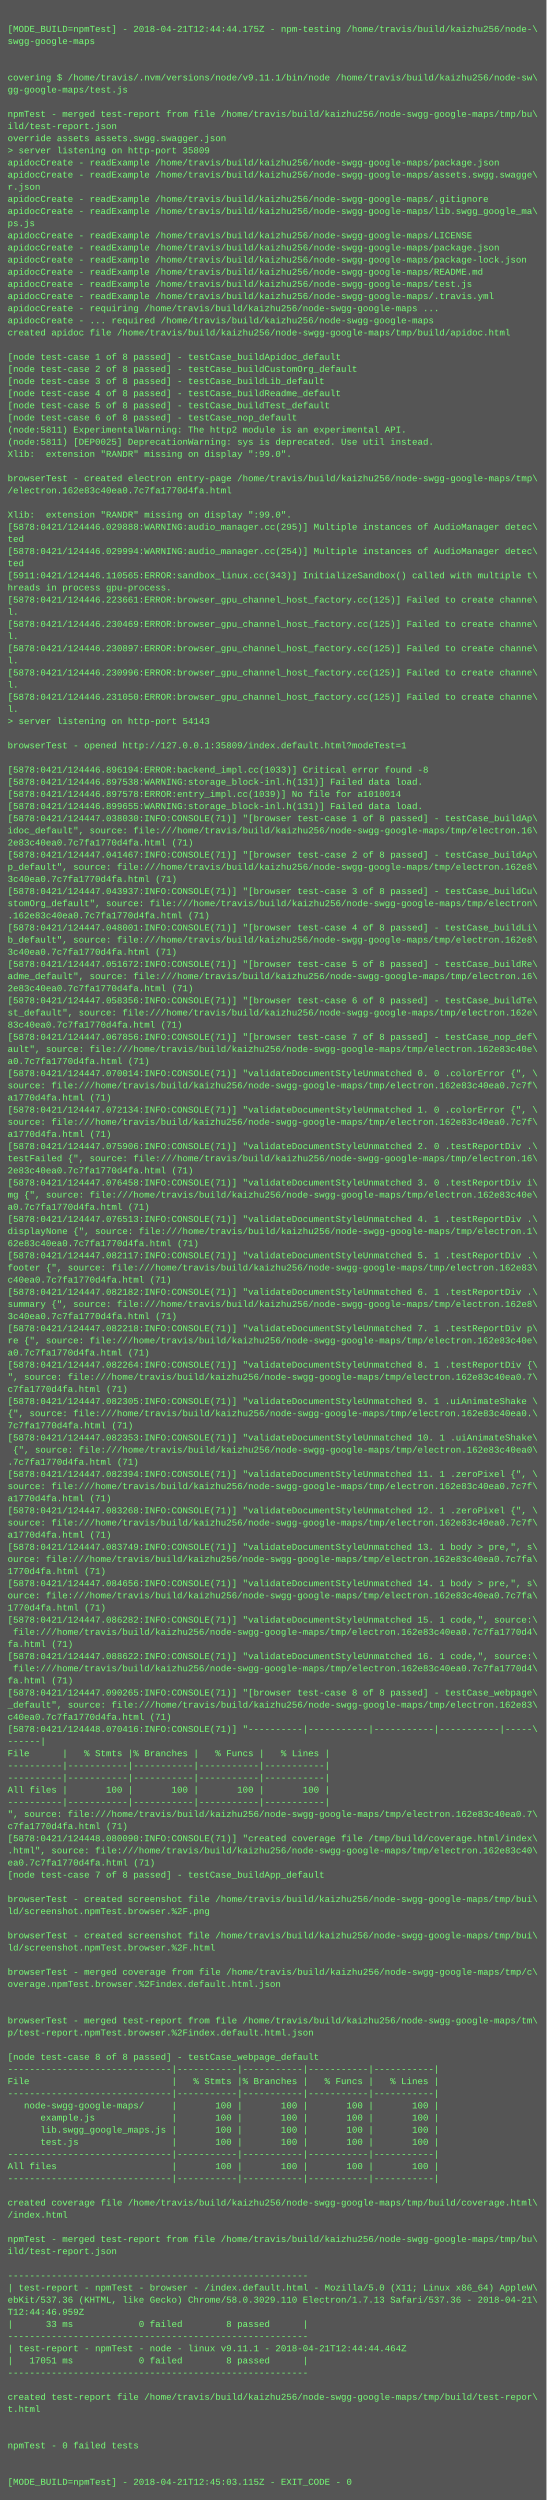
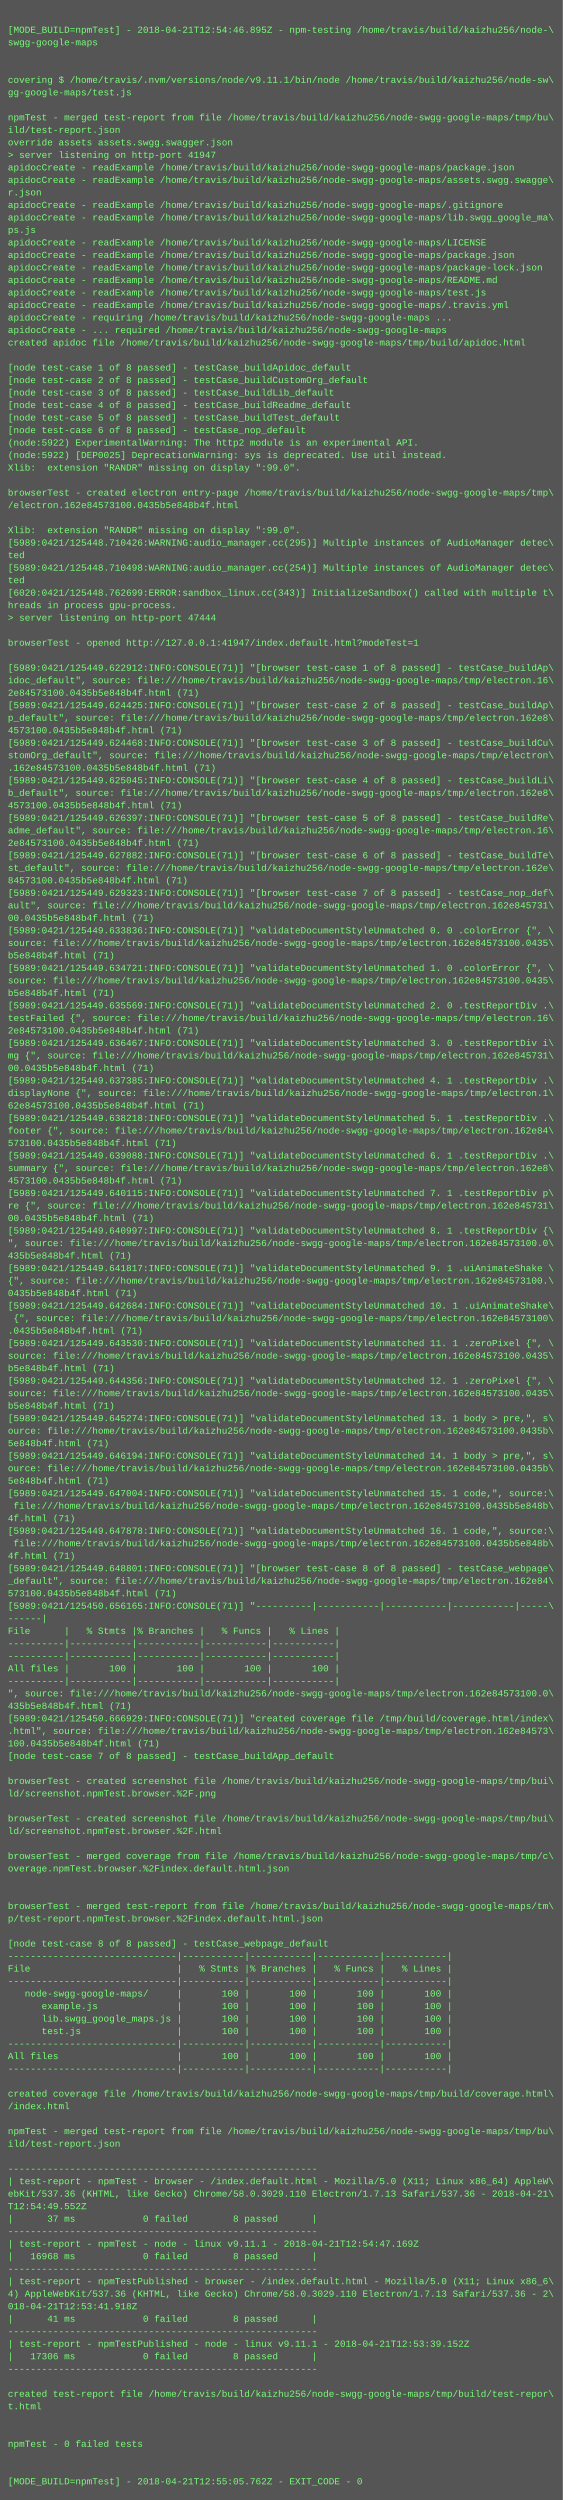
- <svg xmlns="http://www.w3.org/2000/svg" height="3294" width="720">
-   <rect height="3294" fill="#555" width="720" />
+ <svg xmlns="http://www.w3.org/2000/svg" height="3198" width="720">
+   <rect height="3198" fill="#555" width="720" />
  <text fill="#7f7" font-family="Courier New" font-size="12" xml:space="preserve">
    <tspan x="10" y="26" />
-     <tspan x="10" y="42">[MODE_BUILD=npmTest] - 2018-04-21T12:44:44.175Z - npm-testing /home/travis/build/kaizhu256/node-\</tspan>
+     <tspan x="10" y="42">[MODE_BUILD=npmTest] - 2018-04-21T12:54:46.895Z - npm-testing /home/travis/build/kaizhu256/node-\</tspan>
    <tspan x="10" y="58">swgg-google-maps</tspan>
    <tspan x="10" y="74" />
    <tspan x="10" y="90" />
    <tspan x="10" y="106">covering $ /home/travis/.nvm/versions/node/v9.11.1/bin/node /home/travis/build/kaizhu256/node-sw\</tspan>
    <tspan x="10" y="122">gg-google-maps/test.js</tspan>
    <tspan x="10" y="138" />
    <tspan x="10" y="154">npmTest - merged test-report from file /home/travis/build/kaizhu256/node-swgg-google-maps/tmp/bu\</tspan>
    <tspan x="10" y="170">ild/test-report.json</tspan>
    <tspan x="10" y="186">override assets assets.swgg.swagger.json</tspan>
-     <tspan x="10" y="202">&gt; server listening on http-port 35809</tspan>
+     <tspan x="10" y="202">&gt; server listening on http-port 41947</tspan>
    <tspan x="10" y="218">apidocCreate - readExample /home/travis/build/kaizhu256/node-swgg-google-maps/package.json</tspan>
    <tspan x="10" y="234">apidocCreate - readExample /home/travis/build/kaizhu256/node-swgg-google-maps/assets.swgg.swagge\</tspan>
    <tspan x="10" y="250">r.json</tspan>
    <tspan x="10" y="266">apidocCreate - readExample /home/travis/build/kaizhu256/node-swgg-google-maps/.gitignore</tspan>
    <tspan x="10" y="282">apidocCreate - readExample /home/travis/build/kaizhu256/node-swgg-google-maps/lib.swgg_google_ma\</tspan>
    <tspan x="10" y="298">ps.js</tspan>
    <tspan x="10" y="314">apidocCreate - readExample /home/travis/build/kaizhu256/node-swgg-google-maps/LICENSE</tspan>
    <tspan x="10" y="330">apidocCreate - readExample /home/travis/build/kaizhu256/node-swgg-google-maps/package.json</tspan>
    <tspan x="10" y="346">apidocCreate - readExample /home/travis/build/kaizhu256/node-swgg-google-maps/package-lock.json</tspan>
    <tspan x="10" y="362">apidocCreate - readExample /home/travis/build/kaizhu256/node-swgg-google-maps/README.md</tspan>
    <tspan x="10" y="378">apidocCreate - readExample /home/travis/build/kaizhu256/node-swgg-google-maps/test.js</tspan>
    <tspan x="10" y="394">apidocCreate - readExample /home/travis/build/kaizhu256/node-swgg-google-maps/.travis.yml</tspan>
    <tspan x="10" y="410">apidocCreate - requiring /home/travis/build/kaizhu256/node-swgg-google-maps ...</tspan>
    <tspan x="10" y="426">apidocCreate - ... required /home/travis/build/kaizhu256/node-swgg-google-maps</tspan>
    <tspan x="10" y="442">created apidoc file /home/travis/build/kaizhu256/node-swgg-google-maps/tmp/build/apidoc.html</tspan>
    <tspan x="10" y="458" />
    <tspan x="10" y="474">[node test-case 1 of 8 passed] - testCase_buildApidoc_default</tspan>
    <tspan x="10" y="490">[node test-case 2 of 8 passed] - testCase_buildCustomOrg_default</tspan>
    <tspan x="10" y="506">[node test-case 3 of 8 passed] - testCase_buildLib_default</tspan>
    <tspan x="10" y="522">[node test-case 4 of 8 passed] - testCase_buildReadme_default</tspan>
    <tspan x="10" y="538">[node test-case 5 of 8 passed] - testCase_buildTest_default</tspan>
    <tspan x="10" y="554">[node test-case 6 of 8 passed] - testCase_nop_default</tspan>
-     <tspan x="10" y="570">(node:5811) ExperimentalWarning: The http2 module is an experimental API.</tspan>
-     <tspan x="10" y="586">(node:5811) [DEP0025] DeprecationWarning: sys is deprecated. Use util instead.</tspan>
+     <tspan x="10" y="570">(node:5922) ExperimentalWarning: The http2 module is an experimental API.</tspan>
+     <tspan x="10" y="586">(node:5922) [DEP0025] DeprecationWarning: sys is deprecated. Use util instead.</tspan>
    <tspan x="10" y="602">Xlib:  extension "RANDR" missing on display ":99.0".</tspan>
    <tspan x="10" y="618" />
    <tspan x="10" y="634">browserTest - created electron entry-page /home/travis/build/kaizhu256/node-swgg-google-maps/tmp\</tspan>
-     <tspan x="10" y="650">/electron.162e83c40ea0.7c7fa1770d4fa.html</tspan>
+     <tspan x="10" y="650">/electron.162e84573100.0435b5e848b4f.html</tspan>
    <tspan x="10" y="666" />
    <tspan x="10" y="682">Xlib:  extension "RANDR" missing on display ":99.0".</tspan>
-     <tspan x="10" y="698">[5878:0421/124446.029888:WARNING:audio_manager.cc(295)] Multiple instances of AudioManager detec\</tspan>
+     <tspan x="10" y="698">[5989:0421/125448.710426:WARNING:audio_manager.cc(295)] Multiple instances of AudioManager detec\</tspan>
    <tspan x="10" y="714">ted</tspan>
-     <tspan x="10" y="730">[5878:0421/124446.029994:WARNING:audio_manager.cc(254)] Multiple instances of AudioManager detec\</tspan>
+     <tspan x="10" y="730">[5989:0421/125448.710498:WARNING:audio_manager.cc(254)] Multiple instances of AudioManager detec\</tspan>
    <tspan x="10" y="746">ted</tspan>
-     <tspan x="10" y="762">[5911:0421/124446.110565:ERROR:sandbox_linux.cc(343)] InitializeSandbox() called with multiple t\</tspan>
+     <tspan x="10" y="762">[6020:0421/125448.762699:ERROR:sandbox_linux.cc(343)] InitializeSandbox() called with multiple t\</tspan>
    <tspan x="10" y="778">hreads in process gpu-process. </tspan>
-     <tspan x="10" y="794">[5878:0421/124446.223661:ERROR:browser_gpu_channel_host_factory.cc(125)] Failed to create channe\</tspan>
-     <tspan x="10" y="810">l.</tspan>
-     <tspan x="10" y="826">[5878:0421/124446.230469:ERROR:browser_gpu_channel_host_factory.cc(125)] Failed to create channe\</tspan>
-     <tspan x="10" y="842">l.</tspan>
-     <tspan x="10" y="858">[5878:0421/124446.230897:ERROR:browser_gpu_channel_host_factory.cc(125)] Failed to create channe\</tspan>
-     <tspan x="10" y="874">l.</tspan>
-     <tspan x="10" y="890">[5878:0421/124446.230996:ERROR:browser_gpu_channel_host_factory.cc(125)] Failed to create channe\</tspan>
-     <tspan x="10" y="906">l.</tspan>
-     <tspan x="10" y="922">[5878:0421/124446.231050:ERROR:browser_gpu_channel_host_factory.cc(125)] Failed to create channe\</tspan>
-     <tspan x="10" y="938">l.</tspan>
-     <tspan x="10" y="954">&gt; server listening on http-port 54143</tspan>
-     <tspan x="10" y="970" />
-     <tspan x="10" y="986">browserTest - opened http://127.0.0.1:35809/index.default.html?modeTest=1</tspan>
-     <tspan x="10" y="1002" />
-     <tspan x="10" y="1018">[5878:0421/124446.896194:ERROR:backend_impl.cc(1033)] Critical error found -8</tspan>
-     <tspan x="10" y="1034">[5878:0421/124446.897538:WARNING:storage_block-inl.h(131)] Failed data load.</tspan>
-     <tspan x="10" y="1050">[5878:0421/124446.897578:ERROR:entry_impl.cc(1039)] No file for a1010014</tspan>
-     <tspan x="10" y="1066">[5878:0421/124446.899655:WARNING:storage_block-inl.h(131)] Failed data load.</tspan>
-     <tspan x="10" y="1082">[5878:0421/124447.038030:INFO:CONSOLE(71)] "[browser test-case 1 of 8 passed] - testCase_buildAp\</tspan>
-     <tspan x="10" y="1098">idoc_default", source: file:///home/travis/build/kaizhu256/node-swgg-google-maps/tmp/electron.16\</tspan>
-     <tspan x="10" y="1114">2e83c40ea0.7c7fa1770d4fa.html (71)</tspan>
-     <tspan x="10" y="1130">[5878:0421/124447.041467:INFO:CONSOLE(71)] "[browser test-case 2 of 8 passed] - testCase_buildAp\</tspan>
-     <tspan x="10" y="1146">p_default", source: file:///home/travis/build/kaizhu256/node-swgg-google-maps/tmp/electron.162e8\</tspan>
-     <tspan x="10" y="1162">3c40ea0.7c7fa1770d4fa.html (71)</tspan>
-     <tspan x="10" y="1178">[5878:0421/124447.043937:INFO:CONSOLE(71)] "[browser test-case 3 of 8 passed] - testCase_buildCu\</tspan>
-     <tspan x="10" y="1194">stomOrg_default", source: file:///home/travis/build/kaizhu256/node-swgg-google-maps/tmp/electron\</tspan>
-     <tspan x="10" y="1210">.162e83c40ea0.7c7fa1770d4fa.html (71)</tspan>
-     <tspan x="10" y="1226">[5878:0421/124447.048001:INFO:CONSOLE(71)] "[browser test-case 4 of 8 passed] - testCase_buildLi\</tspan>
-     <tspan x="10" y="1242">b_default", source: file:///home/travis/build/kaizhu256/node-swgg-google-maps/tmp/electron.162e8\</tspan>
-     <tspan x="10" y="1258">3c40ea0.7c7fa1770d4fa.html (71)</tspan>
-     <tspan x="10" y="1274">[5878:0421/124447.051672:INFO:CONSOLE(71)] "[browser test-case 5 of 8 passed] - testCase_buildRe\</tspan>
-     <tspan x="10" y="1290">adme_default", source: file:///home/travis/build/kaizhu256/node-swgg-google-maps/tmp/electron.16\</tspan>
-     <tspan x="10" y="1306">2e83c40ea0.7c7fa1770d4fa.html (71)</tspan>
-     <tspan x="10" y="1322">[5878:0421/124447.058356:INFO:CONSOLE(71)] "[browser test-case 6 of 8 passed] - testCase_buildTe\</tspan>
-     <tspan x="10" y="1338">st_default", source: file:///home/travis/build/kaizhu256/node-swgg-google-maps/tmp/electron.162e\</tspan>
-     <tspan x="10" y="1354">83c40ea0.7c7fa1770d4fa.html (71)</tspan>
-     <tspan x="10" y="1370">[5878:0421/124447.067856:INFO:CONSOLE(71)] "[browser test-case 7 of 8 passed] - testCase_nop_def\</tspan>
-     <tspan x="10" y="1386">ault", source: file:///home/travis/build/kaizhu256/node-swgg-google-maps/tmp/electron.162e83c40e\</tspan>
-     <tspan x="10" y="1402">a0.7c7fa1770d4fa.html (71)</tspan>
-     <tspan x="10" y="1418">[5878:0421/124447.070014:INFO:CONSOLE(71)] "validateDocumentStyleUnmatched 0. 0 .colorError {", \</tspan>
-     <tspan x="10" y="1434">source: file:///home/travis/build/kaizhu256/node-swgg-google-maps/tmp/electron.162e83c40ea0.7c7f\</tspan>
-     <tspan x="10" y="1450">a1770d4fa.html (71)</tspan>
-     <tspan x="10" y="1466">[5878:0421/124447.072134:INFO:CONSOLE(71)] "validateDocumentStyleUnmatched 1. 0 .colorError {", \</tspan>
-     <tspan x="10" y="1482">source: file:///home/travis/build/kaizhu256/node-swgg-google-maps/tmp/electron.162e83c40ea0.7c7f\</tspan>
-     <tspan x="10" y="1498">a1770d4fa.html (71)</tspan>
-     <tspan x="10" y="1514">[5878:0421/124447.075906:INFO:CONSOLE(71)] "validateDocumentStyleUnmatched 2. 0 .testReportDiv .\</tspan>
-     <tspan x="10" y="1530">testFailed {", source: file:///home/travis/build/kaizhu256/node-swgg-google-maps/tmp/electron.16\</tspan>
-     <tspan x="10" y="1546">2e83c40ea0.7c7fa1770d4fa.html (71)</tspan>
-     <tspan x="10" y="1562">[5878:0421/124447.076458:INFO:CONSOLE(71)] "validateDocumentStyleUnmatched 3. 0 .testReportDiv i\</tspan>
-     <tspan x="10" y="1578">mg {", source: file:///home/travis/build/kaizhu256/node-swgg-google-maps/tmp/electron.162e83c40e\</tspan>
-     <tspan x="10" y="1594">a0.7c7fa1770d4fa.html (71)</tspan>
-     <tspan x="10" y="1610">[5878:0421/124447.076513:INFO:CONSOLE(71)] "validateDocumentStyleUnmatched 4. 1 .testReportDiv .\</tspan>
-     <tspan x="10" y="1626">displayNone {", source: file:///home/travis/build/kaizhu256/node-swgg-google-maps/tmp/electron.1\</tspan>
-     <tspan x="10" y="1642">62e83c40ea0.7c7fa1770d4fa.html (71)</tspan>
-     <tspan x="10" y="1658">[5878:0421/124447.082117:INFO:CONSOLE(71)] "validateDocumentStyleUnmatched 5. 1 .testReportDiv .\</tspan>
-     <tspan x="10" y="1674">footer {", source: file:///home/travis/build/kaizhu256/node-swgg-google-maps/tmp/electron.162e83\</tspan>
-     <tspan x="10" y="1690">c40ea0.7c7fa1770d4fa.html (71)</tspan>
-     <tspan x="10" y="1706">[5878:0421/124447.082182:INFO:CONSOLE(71)] "validateDocumentStyleUnmatched 6. 1 .testReportDiv .\</tspan>
-     <tspan x="10" y="1722">summary {", source: file:///home/travis/build/kaizhu256/node-swgg-google-maps/tmp/electron.162e8\</tspan>
-     <tspan x="10" y="1738">3c40ea0.7c7fa1770d4fa.html (71)</tspan>
-     <tspan x="10" y="1754">[5878:0421/124447.082218:INFO:CONSOLE(71)] "validateDocumentStyleUnmatched 7. 1 .testReportDiv p\</tspan>
-     <tspan x="10" y="1770">re {", source: file:///home/travis/build/kaizhu256/node-swgg-google-maps/tmp/electron.162e83c40e\</tspan>
-     <tspan x="10" y="1786">a0.7c7fa1770d4fa.html (71)</tspan>
-     <tspan x="10" y="1802">[5878:0421/124447.082264:INFO:CONSOLE(71)] "validateDocumentStyleUnmatched 8. 1 .testReportDiv {\</tspan>
-     <tspan x="10" y="1818">", source: file:///home/travis/build/kaizhu256/node-swgg-google-maps/tmp/electron.162e83c40ea0.7\</tspan>
-     <tspan x="10" y="1834">c7fa1770d4fa.html (71)</tspan>
-     <tspan x="10" y="1850">[5878:0421/124447.082305:INFO:CONSOLE(71)] "validateDocumentStyleUnmatched 9. 1 .uiAnimateShake \</tspan>
-     <tspan x="10" y="1866">{", source: file:///home/travis/build/kaizhu256/node-swgg-google-maps/tmp/electron.162e83c40ea0.\</tspan>
-     <tspan x="10" y="1882">7c7fa1770d4fa.html (71)</tspan>
-     <tspan x="10" y="1898">[5878:0421/124447.082353:INFO:CONSOLE(71)] "validateDocumentStyleUnmatched 10. 1 .uiAnimateShake\</tspan>
-     <tspan x="10" y="1914"> {", source: file:///home/travis/build/kaizhu256/node-swgg-google-maps/tmp/electron.162e83c40ea0\</tspan>
-     <tspan x="10" y="1930">.7c7fa1770d4fa.html (71)</tspan>
-     <tspan x="10" y="1946">[5878:0421/124447.082394:INFO:CONSOLE(71)] "validateDocumentStyleUnmatched 11. 1 .zeroPixel {", \</tspan>
-     <tspan x="10" y="1962">source: file:///home/travis/build/kaizhu256/node-swgg-google-maps/tmp/electron.162e83c40ea0.7c7f\</tspan>
-     <tspan x="10" y="1978">a1770d4fa.html (71)</tspan>
-     <tspan x="10" y="1994">[5878:0421/124447.083268:INFO:CONSOLE(71)] "validateDocumentStyleUnmatched 12. 1 .zeroPixel {", \</tspan>
-     <tspan x="10" y="2010">source: file:///home/travis/build/kaizhu256/node-swgg-google-maps/tmp/electron.162e83c40ea0.7c7f\</tspan>
-     <tspan x="10" y="2026">a1770d4fa.html (71)</tspan>
-     <tspan x="10" y="2042">[5878:0421/124447.083749:INFO:CONSOLE(71)] "validateDocumentStyleUnmatched 13. 1 body &gt; pre,", s\</tspan>
-     <tspan x="10" y="2058">ource: file:///home/travis/build/kaizhu256/node-swgg-google-maps/tmp/electron.162e83c40ea0.7c7fa\</tspan>
-     <tspan x="10" y="2074">1770d4fa.html (71)</tspan>
-     <tspan x="10" y="2090">[5878:0421/124447.084656:INFO:CONSOLE(71)] "validateDocumentStyleUnmatched 14. 1 body &gt; pre,", s\</tspan>
-     <tspan x="10" y="2106">ource: file:///home/travis/build/kaizhu256/node-swgg-google-maps/tmp/electron.162e83c40ea0.7c7fa\</tspan>
-     <tspan x="10" y="2122">1770d4fa.html (71)</tspan>
-     <tspan x="10" y="2138">[5878:0421/124447.086282:INFO:CONSOLE(71)] "validateDocumentStyleUnmatched 15. 1 code,", source:\</tspan>
-     <tspan x="10" y="2154"> file:///home/travis/build/kaizhu256/node-swgg-google-maps/tmp/electron.162e83c40ea0.7c7fa1770d4\</tspan>
-     <tspan x="10" y="2170">fa.html (71)</tspan>
-     <tspan x="10" y="2186">[5878:0421/124447.088622:INFO:CONSOLE(71)] "validateDocumentStyleUnmatched 16. 1 code,", source:\</tspan>
-     <tspan x="10" y="2202"> file:///home/travis/build/kaizhu256/node-swgg-google-maps/tmp/electron.162e83c40ea0.7c7fa1770d4\</tspan>
-     <tspan x="10" y="2218">fa.html (71)</tspan>
-     <tspan x="10" y="2234">[5878:0421/124447.090265:INFO:CONSOLE(71)] "[browser test-case 8 of 8 passed] - testCase_webpage\</tspan>
-     <tspan x="10" y="2250">_default", source: file:///home/travis/build/kaizhu256/node-swgg-google-maps/tmp/electron.162e83\</tspan>
-     <tspan x="10" y="2266">c40ea0.7c7fa1770d4fa.html (71)</tspan>
-     <tspan x="10" y="2282">[5878:0421/124448.070416:INFO:CONSOLE(71)] "----------|-----------|-----------|-----------|-----\</tspan>
-     <tspan x="10" y="2298">------|</tspan>
-     <tspan x="10" y="2314">File      |   % Stmts |% Branches |   % Funcs |   % Lines |</tspan>
-     <tspan x="10" y="2330">----------|-----------|-----------|-----------|-----------|</tspan>
-     <tspan x="10" y="2346">----------|-----------|-----------|-----------|-----------|</tspan>
-     <tspan x="10" y="2362">All files |       100 |       100 |       100 |       100 |</tspan>
-     <tspan x="10" y="2378">----------|-----------|-----------|-----------|-----------|</tspan>
-     <tspan x="10" y="2394">", source: file:///home/travis/build/kaizhu256/node-swgg-google-maps/tmp/electron.162e83c40ea0.7\</tspan>
-     <tspan x="10" y="2410">c7fa1770d4fa.html (71)</tspan>
-     <tspan x="10" y="2426">[5878:0421/124448.080090:INFO:CONSOLE(71)] "created coverage file /tmp/build/coverage.html/index\</tspan>
-     <tspan x="10" y="2442">.html", source: file:///home/travis/build/kaizhu256/node-swgg-google-maps/tmp/electron.162e83c40\</tspan>
-     <tspan x="10" y="2458">ea0.7c7fa1770d4fa.html (71)</tspan>
-     <tspan x="10" y="2474">[node test-case 7 of 8 passed] - testCase_buildApp_default</tspan>
-     <tspan x="10" y="2490" />
-     <tspan x="10" y="2506">browserTest - created screenshot file /home/travis/build/kaizhu256/node-swgg-google-maps/tmp/bui\</tspan>
-     <tspan x="10" y="2522">ld/screenshot.npmTest.browser.%2F.png</tspan>
-     <tspan x="10" y="2538" />
-     <tspan x="10" y="2554">browserTest - created screenshot file /home/travis/build/kaizhu256/node-swgg-google-maps/tmp/bui\</tspan>
-     <tspan x="10" y="2570">ld/screenshot.npmTest.browser.%2F.html</tspan>
-     <tspan x="10" y="2586" />
-     <tspan x="10" y="2602">browserTest - merged coverage from file /home/travis/build/kaizhu256/node-swgg-google-maps/tmp/c\</tspan>
-     <tspan x="10" y="2618">overage.npmTest.browser.%2Findex.default.html.json</tspan>
-     <tspan x="10" y="2634" />
-     <tspan x="10" y="2650" />
-     <tspan x="10" y="2666">browserTest - merged test-report from file /home/travis/build/kaizhu256/node-swgg-google-maps/tm\</tspan>
-     <tspan x="10" y="2682">p/test-report.npmTest.browser.%2Findex.default.html.json</tspan>
-     <tspan x="10" y="2698" />
-     <tspan x="10" y="2714">[node test-case 8 of 8 passed] - testCase_webpage_default</tspan>
-     <tspan x="10" y="2730">------------------------------|-----------|-----------|-----------|-----------|</tspan>
-     <tspan x="10" y="2746">File                          |   % Stmts |% Branches |   % Funcs |   % Lines |</tspan>
-     <tspan x="10" y="2762">------------------------------|-----------|-----------|-----------|-----------|</tspan>
-     <tspan x="10" y="2778">   node-swgg-google-maps/     |       100 |       100 |       100 |       100 |</tspan>
-     <tspan x="10" y="2794">      example.js              |       100 |       100 |       100 |       100 |</tspan>
-     <tspan x="10" y="2810">      lib.swgg_google_maps.js |       100 |       100 |       100 |       100 |</tspan>
-     <tspan x="10" y="2826">      test.js                 |       100 |       100 |       100 |       100 |</tspan>
-     <tspan x="10" y="2842">------------------------------|-----------|-----------|-----------|-----------|</tspan>
-     <tspan x="10" y="2858">All files                     |       100 |       100 |       100 |       100 |</tspan>
-     <tspan x="10" y="2874">------------------------------|-----------|-----------|-----------|-----------|</tspan>
-     <tspan x="10" y="2890" />
-     <tspan x="10" y="2906">created coverage file /home/travis/build/kaizhu256/node-swgg-google-maps/tmp/build/coverage.html\</tspan>
-     <tspan x="10" y="2922">/index.html</tspan>
-     <tspan x="10" y="2938" />
-     <tspan x="10" y="2954">npmTest - merged test-report from file /home/travis/build/kaizhu256/node-swgg-google-maps/tmp/bu\</tspan>
-     <tspan x="10" y="2970">ild/test-report.json</tspan>
-     <tspan x="10" y="2986" />
-     <tspan x="10" y="3002">-------------------------------------------------------</tspan>
-     <tspan x="10" y="3018">| test-report - npmTest - browser - /index.default.html - Mozilla/5.0 (X11; Linux x86_64) AppleW\</tspan>
-     <tspan x="10" y="3034">ebKit/537.36 (KHTML, like Gecko) Chrome/58.0.3029.110 Electron/1.7.13 Safari/537.36 - 2018-04-21\</tspan>
-     <tspan x="10" y="3050">T12:44:46.959Z</tspan>
-     <tspan x="10" y="3066">|      33 ms            0 failed        8 passed      |</tspan>
-     <tspan x="10" y="3082">-------------------------------------------------------</tspan>
-     <tspan x="10" y="3098">| test-report - npmTest - node - linux v9.11.1 - 2018-04-21T12:44:44.464Z</tspan>
-     <tspan x="10" y="3114">|   17051 ms            0 failed        8 passed      |</tspan>
-     <tspan x="10" y="3130">-------------------------------------------------------</tspan>
+     <tspan x="10" y="794">&gt; server listening on http-port 47444</tspan>
+     <tspan x="10" y="810" />
+     <tspan x="10" y="826">browserTest - opened http://127.0.0.1:41947/index.default.html?modeTest=1</tspan>
+     <tspan x="10" y="842" />
+     <tspan x="10" y="858">[5989:0421/125449.622912:INFO:CONSOLE(71)] "[browser test-case 1 of 8 passed] - testCase_buildAp\</tspan>
+     <tspan x="10" y="874">idoc_default", source: file:///home/travis/build/kaizhu256/node-swgg-google-maps/tmp/electron.16\</tspan>
+     <tspan x="10" y="890">2e84573100.0435b5e848b4f.html (71)</tspan>
+     <tspan x="10" y="906">[5989:0421/125449.624425:INFO:CONSOLE(71)] "[browser test-case 2 of 8 passed] - testCase_buildAp\</tspan>
+     <tspan x="10" y="922">p_default", source: file:///home/travis/build/kaizhu256/node-swgg-google-maps/tmp/electron.162e8\</tspan>
+     <tspan x="10" y="938">4573100.0435b5e848b4f.html (71)</tspan>
+     <tspan x="10" y="954">[5989:0421/125449.624468:INFO:CONSOLE(71)] "[browser test-case 3 of 8 passed] - testCase_buildCu\</tspan>
+     <tspan x="10" y="970">stomOrg_default", source: file:///home/travis/build/kaizhu256/node-swgg-google-maps/tmp/electron\</tspan>
+     <tspan x="10" y="986">.162e84573100.0435b5e848b4f.html (71)</tspan>
+     <tspan x="10" y="1002">[5989:0421/125449.625045:INFO:CONSOLE(71)] "[browser test-case 4 of 8 passed] - testCase_buildLi\</tspan>
+     <tspan x="10" y="1018">b_default", source: file:///home/travis/build/kaizhu256/node-swgg-google-maps/tmp/electron.162e8\</tspan>
+     <tspan x="10" y="1034">4573100.0435b5e848b4f.html (71)</tspan>
+     <tspan x="10" y="1050">[5989:0421/125449.626397:INFO:CONSOLE(71)] "[browser test-case 5 of 8 passed] - testCase_buildRe\</tspan>
+     <tspan x="10" y="1066">adme_default", source: file:///home/travis/build/kaizhu256/node-swgg-google-maps/tmp/electron.16\</tspan>
+     <tspan x="10" y="1082">2e84573100.0435b5e848b4f.html (71)</tspan>
+     <tspan x="10" y="1098">[5989:0421/125449.627882:INFO:CONSOLE(71)] "[browser test-case 6 of 8 passed] - testCase_buildTe\</tspan>
+     <tspan x="10" y="1114">st_default", source: file:///home/travis/build/kaizhu256/node-swgg-google-maps/tmp/electron.162e\</tspan>
+     <tspan x="10" y="1130">84573100.0435b5e848b4f.html (71)</tspan>
+     <tspan x="10" y="1146">[5989:0421/125449.629323:INFO:CONSOLE(71)] "[browser test-case 7 of 8 passed] - testCase_nop_def\</tspan>
+     <tspan x="10" y="1162">ault", source: file:///home/travis/build/kaizhu256/node-swgg-google-maps/tmp/electron.162e845731\</tspan>
+     <tspan x="10" y="1178">00.0435b5e848b4f.html (71)</tspan>
+     <tspan x="10" y="1194">[5989:0421/125449.633836:INFO:CONSOLE(71)] "validateDocumentStyleUnmatched 0. 0 .colorError {", \</tspan>
+     <tspan x="10" y="1210">source: file:///home/travis/build/kaizhu256/node-swgg-google-maps/tmp/electron.162e84573100.0435\</tspan>
+     <tspan x="10" y="1226">b5e848b4f.html (71)</tspan>
+     <tspan x="10" y="1242">[5989:0421/125449.634721:INFO:CONSOLE(71)] "validateDocumentStyleUnmatched 1. 0 .colorError {", \</tspan>
+     <tspan x="10" y="1258">source: file:///home/travis/build/kaizhu256/node-swgg-google-maps/tmp/electron.162e84573100.0435\</tspan>
+     <tspan x="10" y="1274">b5e848b4f.html (71)</tspan>
+     <tspan x="10" y="1290">[5989:0421/125449.635569:INFO:CONSOLE(71)] "validateDocumentStyleUnmatched 2. 0 .testReportDiv .\</tspan>
+     <tspan x="10" y="1306">testFailed {", source: file:///home/travis/build/kaizhu256/node-swgg-google-maps/tmp/electron.16\</tspan>
+     <tspan x="10" y="1322">2e84573100.0435b5e848b4f.html (71)</tspan>
+     <tspan x="10" y="1338">[5989:0421/125449.636467:INFO:CONSOLE(71)] "validateDocumentStyleUnmatched 3. 0 .testReportDiv i\</tspan>
+     <tspan x="10" y="1354">mg {", source: file:///home/travis/build/kaizhu256/node-swgg-google-maps/tmp/electron.162e845731\</tspan>
+     <tspan x="10" y="1370">00.0435b5e848b4f.html (71)</tspan>
+     <tspan x="10" y="1386">[5989:0421/125449.637385:INFO:CONSOLE(71)] "validateDocumentStyleUnmatched 4. 1 .testReportDiv .\</tspan>
+     <tspan x="10" y="1402">displayNone {", source: file:///home/travis/build/kaizhu256/node-swgg-google-maps/tmp/electron.1\</tspan>
+     <tspan x="10" y="1418">62e84573100.0435b5e848b4f.html (71)</tspan>
+     <tspan x="10" y="1434">[5989:0421/125449.638218:INFO:CONSOLE(71)] "validateDocumentStyleUnmatched 5. 1 .testReportDiv .\</tspan>
+     <tspan x="10" y="1450">footer {", source: file:///home/travis/build/kaizhu256/node-swgg-google-maps/tmp/electron.162e84\</tspan>
+     <tspan x="10" y="1466">573100.0435b5e848b4f.html (71)</tspan>
+     <tspan x="10" y="1482">[5989:0421/125449.639088:INFO:CONSOLE(71)] "validateDocumentStyleUnmatched 6. 1 .testReportDiv .\</tspan>
+     <tspan x="10" y="1498">summary {", source: file:///home/travis/build/kaizhu256/node-swgg-google-maps/tmp/electron.162e8\</tspan>
+     <tspan x="10" y="1514">4573100.0435b5e848b4f.html (71)</tspan>
+     <tspan x="10" y="1530">[5989:0421/125449.640115:INFO:CONSOLE(71)] "validateDocumentStyleUnmatched 7. 1 .testReportDiv p\</tspan>
+     <tspan x="10" y="1546">re {", source: file:///home/travis/build/kaizhu256/node-swgg-google-maps/tmp/electron.162e845731\</tspan>
+     <tspan x="10" y="1562">00.0435b5e848b4f.html (71)</tspan>
+     <tspan x="10" y="1578">[5989:0421/125449.640997:INFO:CONSOLE(71)] "validateDocumentStyleUnmatched 8. 1 .testReportDiv {\</tspan>
+     <tspan x="10" y="1594">", source: file:///home/travis/build/kaizhu256/node-swgg-google-maps/tmp/electron.162e84573100.0\</tspan>
+     <tspan x="10" y="1610">435b5e848b4f.html (71)</tspan>
+     <tspan x="10" y="1626">[5989:0421/125449.641817:INFO:CONSOLE(71)] "validateDocumentStyleUnmatched 9. 1 .uiAnimateShake \</tspan>
+     <tspan x="10" y="1642">{", source: file:///home/travis/build/kaizhu256/node-swgg-google-maps/tmp/electron.162e84573100.\</tspan>
+     <tspan x="10" y="1658">0435b5e848b4f.html (71)</tspan>
+     <tspan x="10" y="1674">[5989:0421/125449.642684:INFO:CONSOLE(71)] "validateDocumentStyleUnmatched 10. 1 .uiAnimateShake\</tspan>
+     <tspan x="10" y="1690"> {", source: file:///home/travis/build/kaizhu256/node-swgg-google-maps/tmp/electron.162e84573100\</tspan>
+     <tspan x="10" y="1706">.0435b5e848b4f.html (71)</tspan>
+     <tspan x="10" y="1722">[5989:0421/125449.643530:INFO:CONSOLE(71)] "validateDocumentStyleUnmatched 11. 1 .zeroPixel {", \</tspan>
+     <tspan x="10" y="1738">source: file:///home/travis/build/kaizhu256/node-swgg-google-maps/tmp/electron.162e84573100.0435\</tspan>
+     <tspan x="10" y="1754">b5e848b4f.html (71)</tspan>
+     <tspan x="10" y="1770">[5989:0421/125449.644356:INFO:CONSOLE(71)] "validateDocumentStyleUnmatched 12. 1 .zeroPixel {", \</tspan>
+     <tspan x="10" y="1786">source: file:///home/travis/build/kaizhu256/node-swgg-google-maps/tmp/electron.162e84573100.0435\</tspan>
+     <tspan x="10" y="1802">b5e848b4f.html (71)</tspan>
+     <tspan x="10" y="1818">[5989:0421/125449.645274:INFO:CONSOLE(71)] "validateDocumentStyleUnmatched 13. 1 body &gt; pre,", s\</tspan>
+     <tspan x="10" y="1834">ource: file:///home/travis/build/kaizhu256/node-swgg-google-maps/tmp/electron.162e84573100.0435b\</tspan>
+     <tspan x="10" y="1850">5e848b4f.html (71)</tspan>
+     <tspan x="10" y="1866">[5989:0421/125449.646194:INFO:CONSOLE(71)] "validateDocumentStyleUnmatched 14. 1 body &gt; pre,", s\</tspan>
+     <tspan x="10" y="1882">ource: file:///home/travis/build/kaizhu256/node-swgg-google-maps/tmp/electron.162e84573100.0435b\</tspan>
+     <tspan x="10" y="1898">5e848b4f.html (71)</tspan>
+     <tspan x="10" y="1914">[5989:0421/125449.647004:INFO:CONSOLE(71)] "validateDocumentStyleUnmatched 15. 1 code,", source:\</tspan>
+     <tspan x="10" y="1930"> file:///home/travis/build/kaizhu256/node-swgg-google-maps/tmp/electron.162e84573100.0435b5e848b\</tspan>
+     <tspan x="10" y="1946">4f.html (71)</tspan>
+     <tspan x="10" y="1962">[5989:0421/125449.647878:INFO:CONSOLE(71)] "validateDocumentStyleUnmatched 16. 1 code,", source:\</tspan>
+     <tspan x="10" y="1978"> file:///home/travis/build/kaizhu256/node-swgg-google-maps/tmp/electron.162e84573100.0435b5e848b\</tspan>
+     <tspan x="10" y="1994">4f.html (71)</tspan>
+     <tspan x="10" y="2010">[5989:0421/125449.648801:INFO:CONSOLE(71)] "[browser test-case 8 of 8 passed] - testCase_webpage\</tspan>
+     <tspan x="10" y="2026">_default", source: file:///home/travis/build/kaizhu256/node-swgg-google-maps/tmp/electron.162e84\</tspan>
+     <tspan x="10" y="2042">573100.0435b5e848b4f.html (71)</tspan>
+     <tspan x="10" y="2058">[5989:0421/125450.656165:INFO:CONSOLE(71)] "----------|-----------|-----------|-----------|-----\</tspan>
+     <tspan x="10" y="2074">------|</tspan>
+     <tspan x="10" y="2090">File      |   % Stmts |% Branches |   % Funcs |   % Lines |</tspan>
+     <tspan x="10" y="2106">----------|-----------|-----------|-----------|-----------|</tspan>
+     <tspan x="10" y="2122">----------|-----------|-----------|-----------|-----------|</tspan>
+     <tspan x="10" y="2138">All files |       100 |       100 |       100 |       100 |</tspan>
+     <tspan x="10" y="2154">----------|-----------|-----------|-----------|-----------|</tspan>
+     <tspan x="10" y="2170">", source: file:///home/travis/build/kaizhu256/node-swgg-google-maps/tmp/electron.162e84573100.0\</tspan>
+     <tspan x="10" y="2186">435b5e848b4f.html (71)</tspan>
+     <tspan x="10" y="2202">[5989:0421/125450.666929:INFO:CONSOLE(71)] "created coverage file /tmp/build/coverage.html/index\</tspan>
+     <tspan x="10" y="2218">.html", source: file:///home/travis/build/kaizhu256/node-swgg-google-maps/tmp/electron.162e84573\</tspan>
+     <tspan x="10" y="2234">100.0435b5e848b4f.html (71)</tspan>
+     <tspan x="10" y="2250">[node test-case 7 of 8 passed] - testCase_buildApp_default</tspan>
+     <tspan x="10" y="2266" />
+     <tspan x="10" y="2282">browserTest - created screenshot file /home/travis/build/kaizhu256/node-swgg-google-maps/tmp/bui\</tspan>
+     <tspan x="10" y="2298">ld/screenshot.npmTest.browser.%2F.png</tspan>
+     <tspan x="10" y="2314" />
+     <tspan x="10" y="2330">browserTest - created screenshot file /home/travis/build/kaizhu256/node-swgg-google-maps/tmp/bui\</tspan>
+     <tspan x="10" y="2346">ld/screenshot.npmTest.browser.%2F.html</tspan>
+     <tspan x="10" y="2362" />
+     <tspan x="10" y="2378">browserTest - merged coverage from file /home/travis/build/kaizhu256/node-swgg-google-maps/tmp/c\</tspan>
+     <tspan x="10" y="2394">overage.npmTest.browser.%2Findex.default.html.json</tspan>
+     <tspan x="10" y="2410" />
+     <tspan x="10" y="2426" />
+     <tspan x="10" y="2442">browserTest - merged test-report from file /home/travis/build/kaizhu256/node-swgg-google-maps/tm\</tspan>
+     <tspan x="10" y="2458">p/test-report.npmTest.browser.%2Findex.default.html.json</tspan>
+     <tspan x="10" y="2474" />
+     <tspan x="10" y="2490">[node test-case 8 of 8 passed] - testCase_webpage_default</tspan>
+     <tspan x="10" y="2506">------------------------------|-----------|-----------|-----------|-----------|</tspan>
+     <tspan x="10" y="2522">File                          |   % Stmts |% Branches |   % Funcs |   % Lines |</tspan>
+     <tspan x="10" y="2538">------------------------------|-----------|-----------|-----------|-----------|</tspan>
+     <tspan x="10" y="2554">   node-swgg-google-maps/     |       100 |       100 |       100 |       100 |</tspan>
+     <tspan x="10" y="2570">      example.js              |       100 |       100 |       100 |       100 |</tspan>
+     <tspan x="10" y="2586">      lib.swgg_google_maps.js |       100 |       100 |       100 |       100 |</tspan>
+     <tspan x="10" y="2602">      test.js                 |       100 |       100 |       100 |       100 |</tspan>
+     <tspan x="10" y="2618">------------------------------|-----------|-----------|-----------|-----------|</tspan>
+     <tspan x="10" y="2634">All files                     |       100 |       100 |       100 |       100 |</tspan>
+     <tspan x="10" y="2650">------------------------------|-----------|-----------|-----------|-----------|</tspan>
+     <tspan x="10" y="2666" />
+     <tspan x="10" y="2682">created coverage file /home/travis/build/kaizhu256/node-swgg-google-maps/tmp/build/coverage.html\</tspan>
+     <tspan x="10" y="2698">/index.html</tspan>
+     <tspan x="10" y="2714" />
+     <tspan x="10" y="2730">npmTest - merged test-report from file /home/travis/build/kaizhu256/node-swgg-google-maps/tmp/bu\</tspan>
+     <tspan x="10" y="2746">ild/test-report.json</tspan>
+     <tspan x="10" y="2762" />
+     <tspan x="10" y="2778">-------------------------------------------------------</tspan>
+     <tspan x="10" y="2794">| test-report - npmTest - browser - /index.default.html - Mozilla/5.0 (X11; Linux x86_64) AppleW\</tspan>
+     <tspan x="10" y="2810">ebKit/537.36 (KHTML, like Gecko) Chrome/58.0.3029.110 Electron/1.7.13 Safari/537.36 - 2018-04-21\</tspan>
+     <tspan x="10" y="2826">T12:54:49.552Z</tspan>
+     <tspan x="10" y="2842">|      37 ms            0 failed        8 passed      |</tspan>
+     <tspan x="10" y="2858">-------------------------------------------------------</tspan>
+     <tspan x="10" y="2874">| test-report - npmTest - node - linux v9.11.1 - 2018-04-21T12:54:47.169Z</tspan>
+     <tspan x="10" y="2890">|   16968 ms            0 failed        8 passed      |</tspan>
+     <tspan x="10" y="2906">-------------------------------------------------------</tspan>
+     <tspan x="10" y="2922">| test-report - npmTestPublished - browser - /index.default.html - Mozilla/5.0 (X11; Linux x86_6\</tspan>
+     <tspan x="10" y="2938">4) AppleWebKit/537.36 (KHTML, like Gecko) Chrome/58.0.3029.110 Electron/1.7.13 Safari/537.36 - 2\</tspan>
+     <tspan x="10" y="2954">018-04-21T12:53:41.918Z</tspan>
+     <tspan x="10" y="2970">|      41 ms            0 failed        8 passed      |</tspan>
+     <tspan x="10" y="2986">-------------------------------------------------------</tspan>
+     <tspan x="10" y="3002">| test-report - npmTestPublished - node - linux v9.11.1 - 2018-04-21T12:53:39.152Z</tspan>
+     <tspan x="10" y="3018">|   17306 ms            0 failed        8 passed      |</tspan>
+     <tspan x="10" y="3034">-------------------------------------------------------</tspan>
+     <tspan x="10" y="3050" />
+     <tspan x="10" y="3066">created test-report file /home/travis/build/kaizhu256/node-swgg-google-maps/tmp/build/test-repor\</tspan>
+     <tspan x="10" y="3082">t.html</tspan>
+     <tspan x="10" y="3098" />
+     <tspan x="10" y="3114" />
+     <tspan x="10" y="3130">npmTest - 0 failed tests</tspan>
    <tspan x="10" y="3146" />
-     <tspan x="10" y="3162">created test-report file /home/travis/build/kaizhu256/node-swgg-google-maps/tmp/build/test-repor\</tspan>
-     <tspan x="10" y="3178">t.html</tspan>
-     <tspan x="10" y="3194" />
-     <tspan x="10" y="3210" />
-     <tspan x="10" y="3226">npmTest - 0 failed tests</tspan>
-     <tspan x="10" y="3242" />
-     <tspan x="10" y="3258" />
-     <tspan x="10" y="3274">[MODE_BUILD=npmTest] - 2018-04-21T12:45:03.115Z - EXIT_CODE - 0</tspan>
+     <tspan x="10" y="3162" />
+     <tspan x="10" y="3178">[MODE_BUILD=npmTest] - 2018-04-21T12:55:05.762Z - EXIT_CODE - 0</tspan>
  </text>
</svg>
